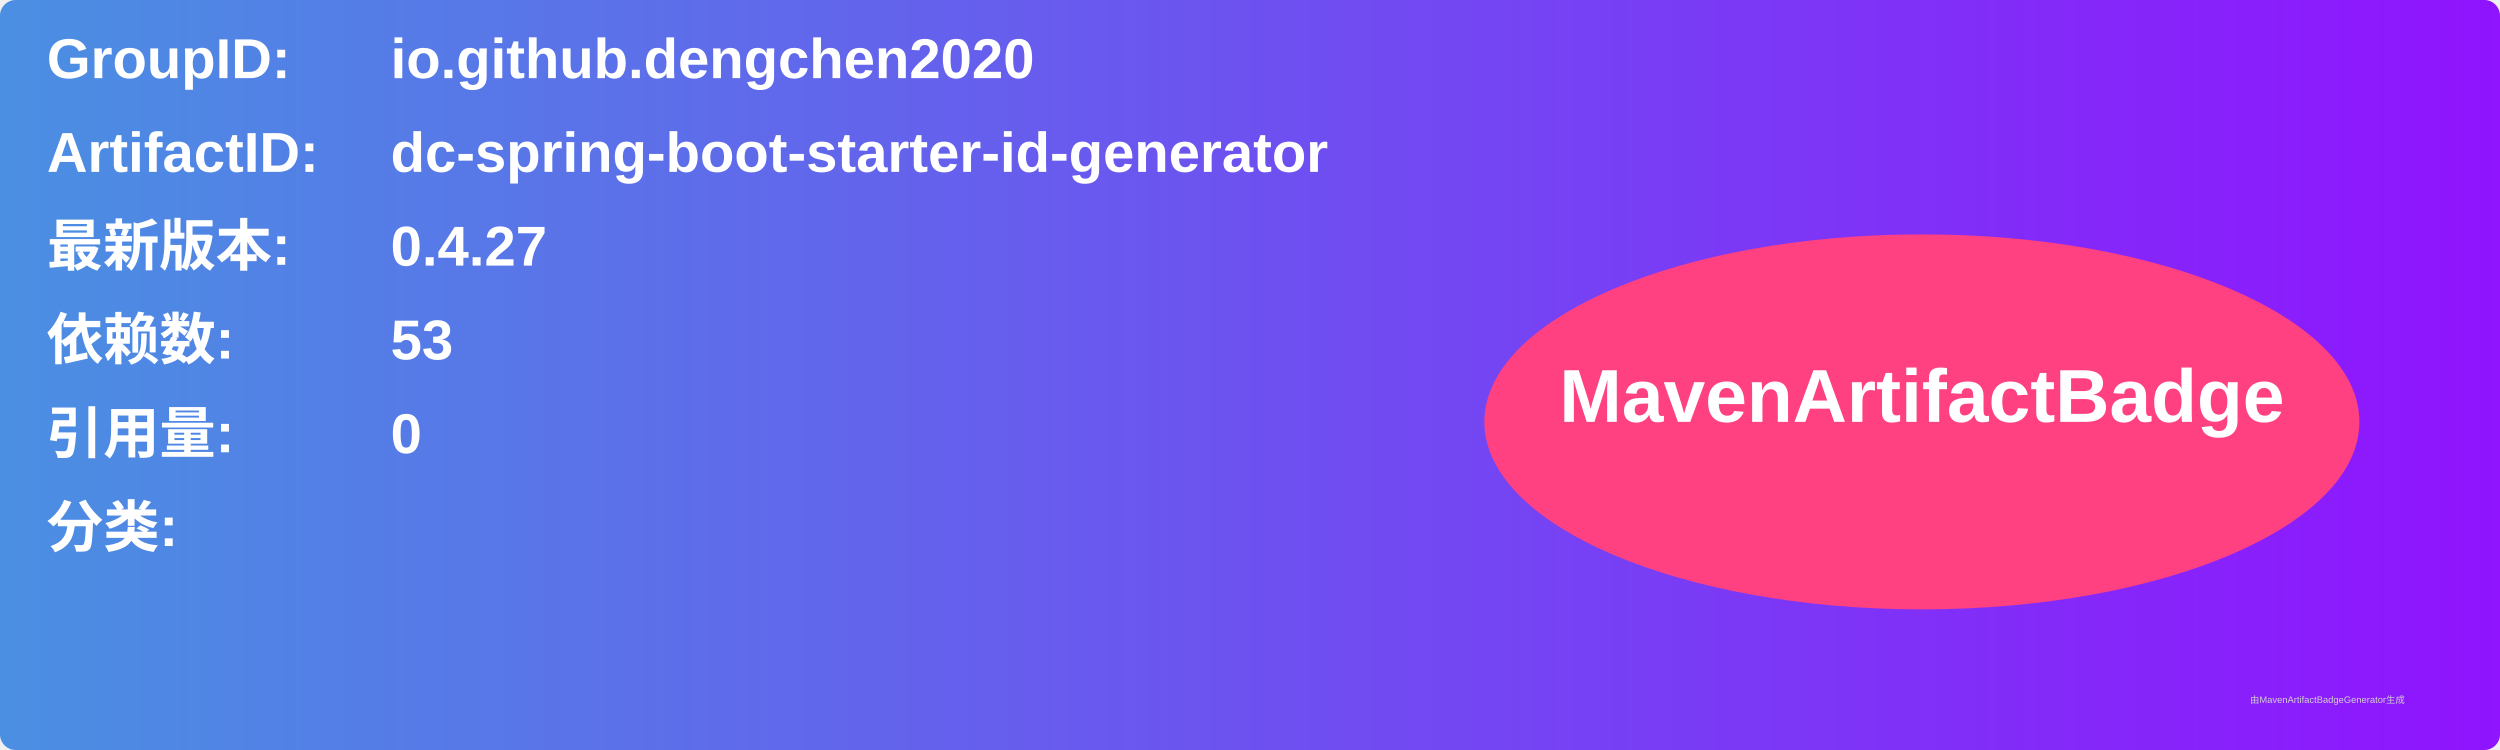
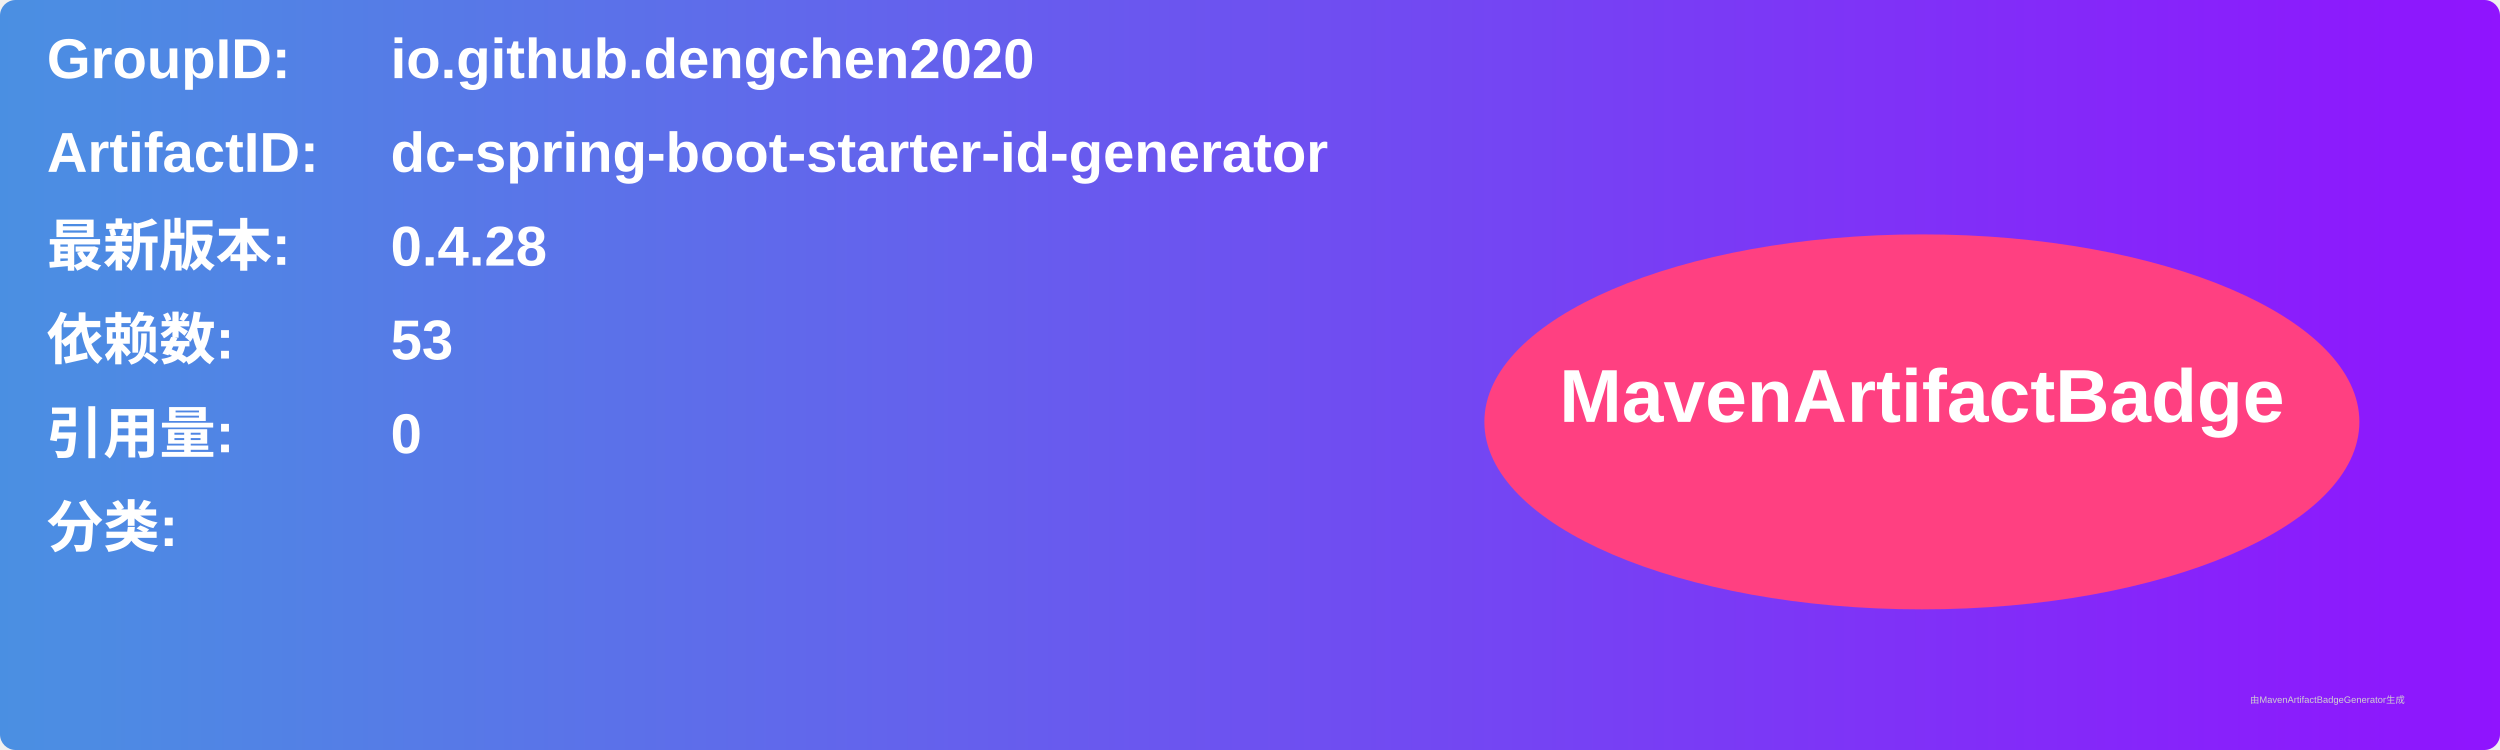
<svg xmlns="http://www.w3.org/2000/svg" width="800" height="240" viewBox="0 0 800 240">
  <linearGradient id="grad" x1="0%" y1="0%" x2="100%" y2="0%">
    <stop offset="0%" stop-color="#4a90e2" />
    <stop offset="100%" stop-color="#9013fe" />
  </linearGradient>
  <rect width="100%" height="100%" rx="5" ry="5" fill="url(#grad)" />
  <g transform="translate(15, 15)">
    <text x="0" y="10" font-family="Arial" font-size="18" fill="white" font-weight="bold" width="260">GroupID:</text>
    <text x="110" y="10" font-family="Arial" font-size="18" fill="white" font-weight="bold" width="460">io.github.dengchen2020</text>
    <text x="0" y="40" font-family="Arial" font-size="18" fill="white" font-weight="bold" width="260">ArtifactID:</text>
    <text x="110" y="40" font-family="Arial" font-size="18" fill="white" font-weight="bold" width="460">dc-spring-boot-starter-id-generator</text>
    <text x="0" y="70" font-family="Arial" font-size="18" fill="white" font-weight="bold">最新版本:</text>
    <text x="110" y="70" font-family="Arial" font-size="18" fill="white" font-weight="bold">
-       <tspan font-weight="bold">0.4.27</tspan>
+       <tspan font-weight="bold">0.4.28</tspan>
    </text>
    <text x="0" y="100" font-family="Arial" font-size="18" fill="white" font-weight="bold">依赖数: </text>
    <text x="110" y="100" font-family="Arial" font-size="18" fill="white">
      <tspan font-weight="bold">53</tspan>
    </text>
    <text x="0" y="130" font-family="Arial" font-size="18" fill="white" font-weight="bold">引用量: </text>
    <text x="110" y="130" font-family="Arial" font-size="18" fill="white">
      <tspan font-weight="bold">0</tspan>
    </text>
    <text x="0" y="160" font-family="Arial" font-size="18" fill="white" font-weight="bold">分类:</text>
    <text x="10" y="190" font-family="Arial" font-size="10" fill="white">
      <tspan font-weight="bold" />
    </text>
    <ellipse cx="600" cy="120" rx="140" ry="60" fill="#ff4081" />
    <text x="600" y="120" text-anchor="middle" font-family="Arial" font-size="24" fill="white" font-weight="bold">MavenArtifactBadge</text>
  </g>
  <text x="720" y="225" font-family="Arial" font-size="3" fill="#d0d0d0">由MavenArtifactBadgeGenerator生成</text>
</svg>
